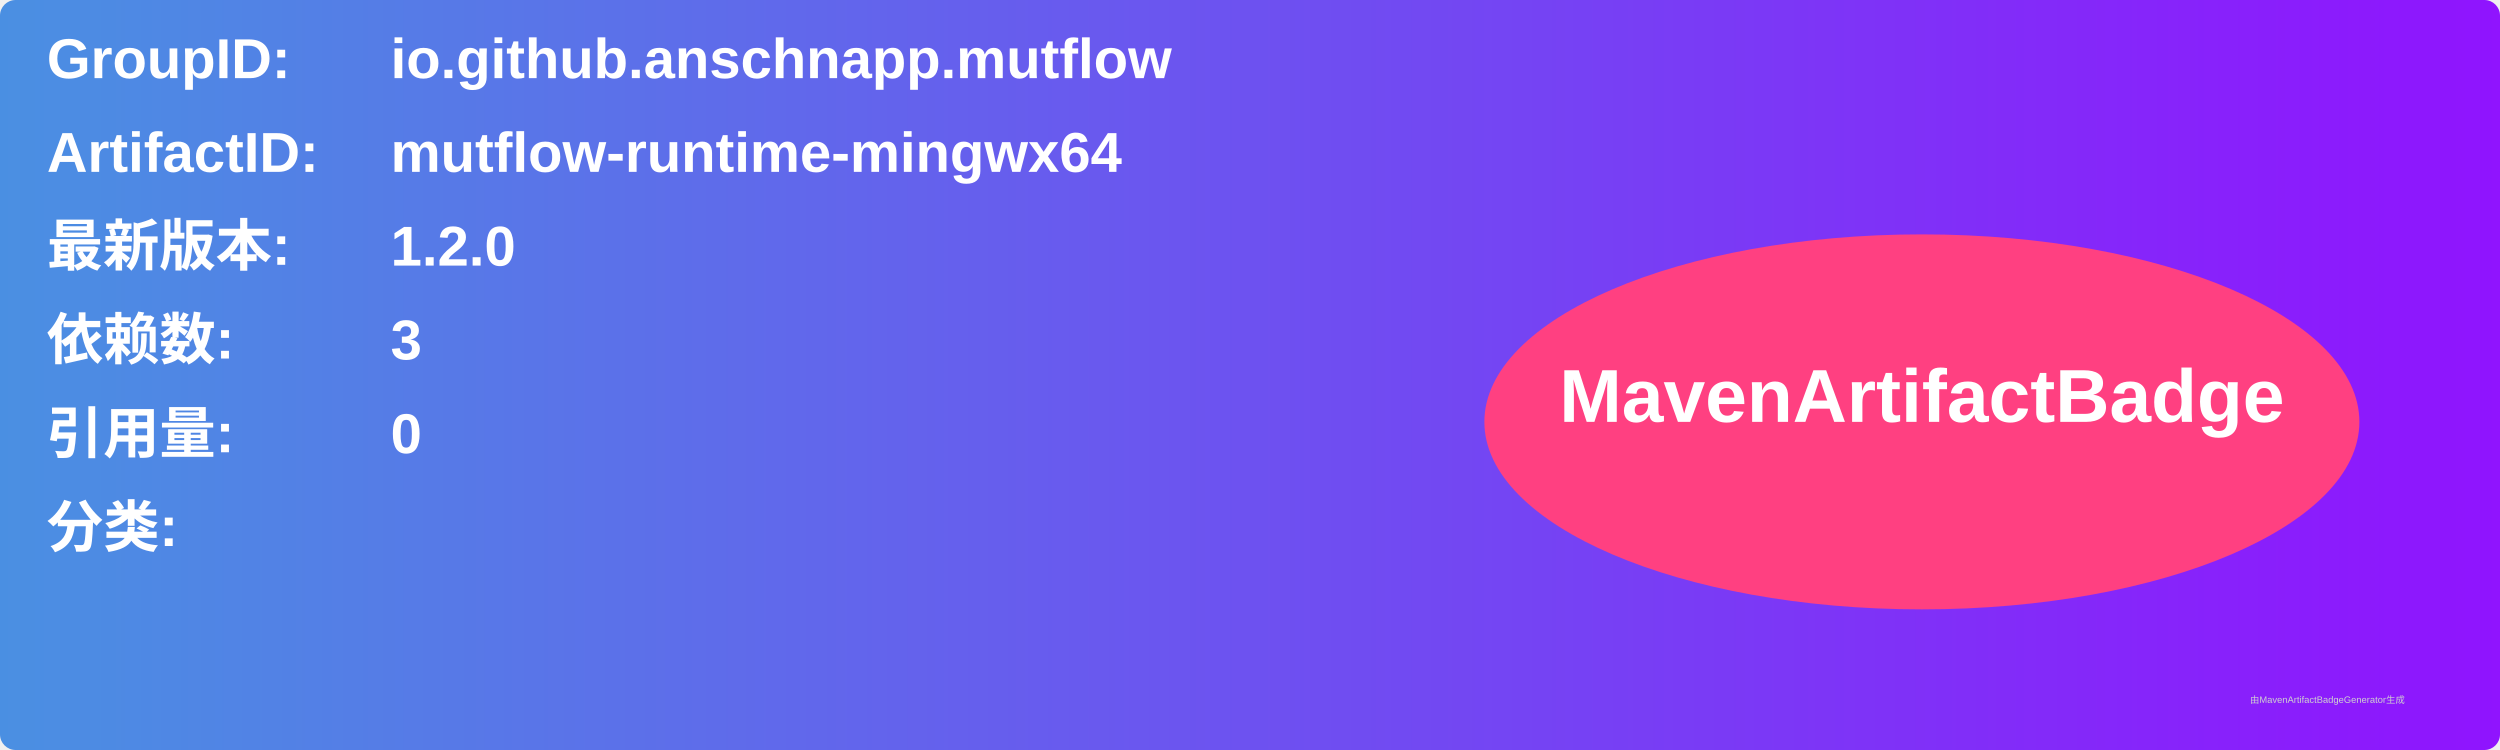
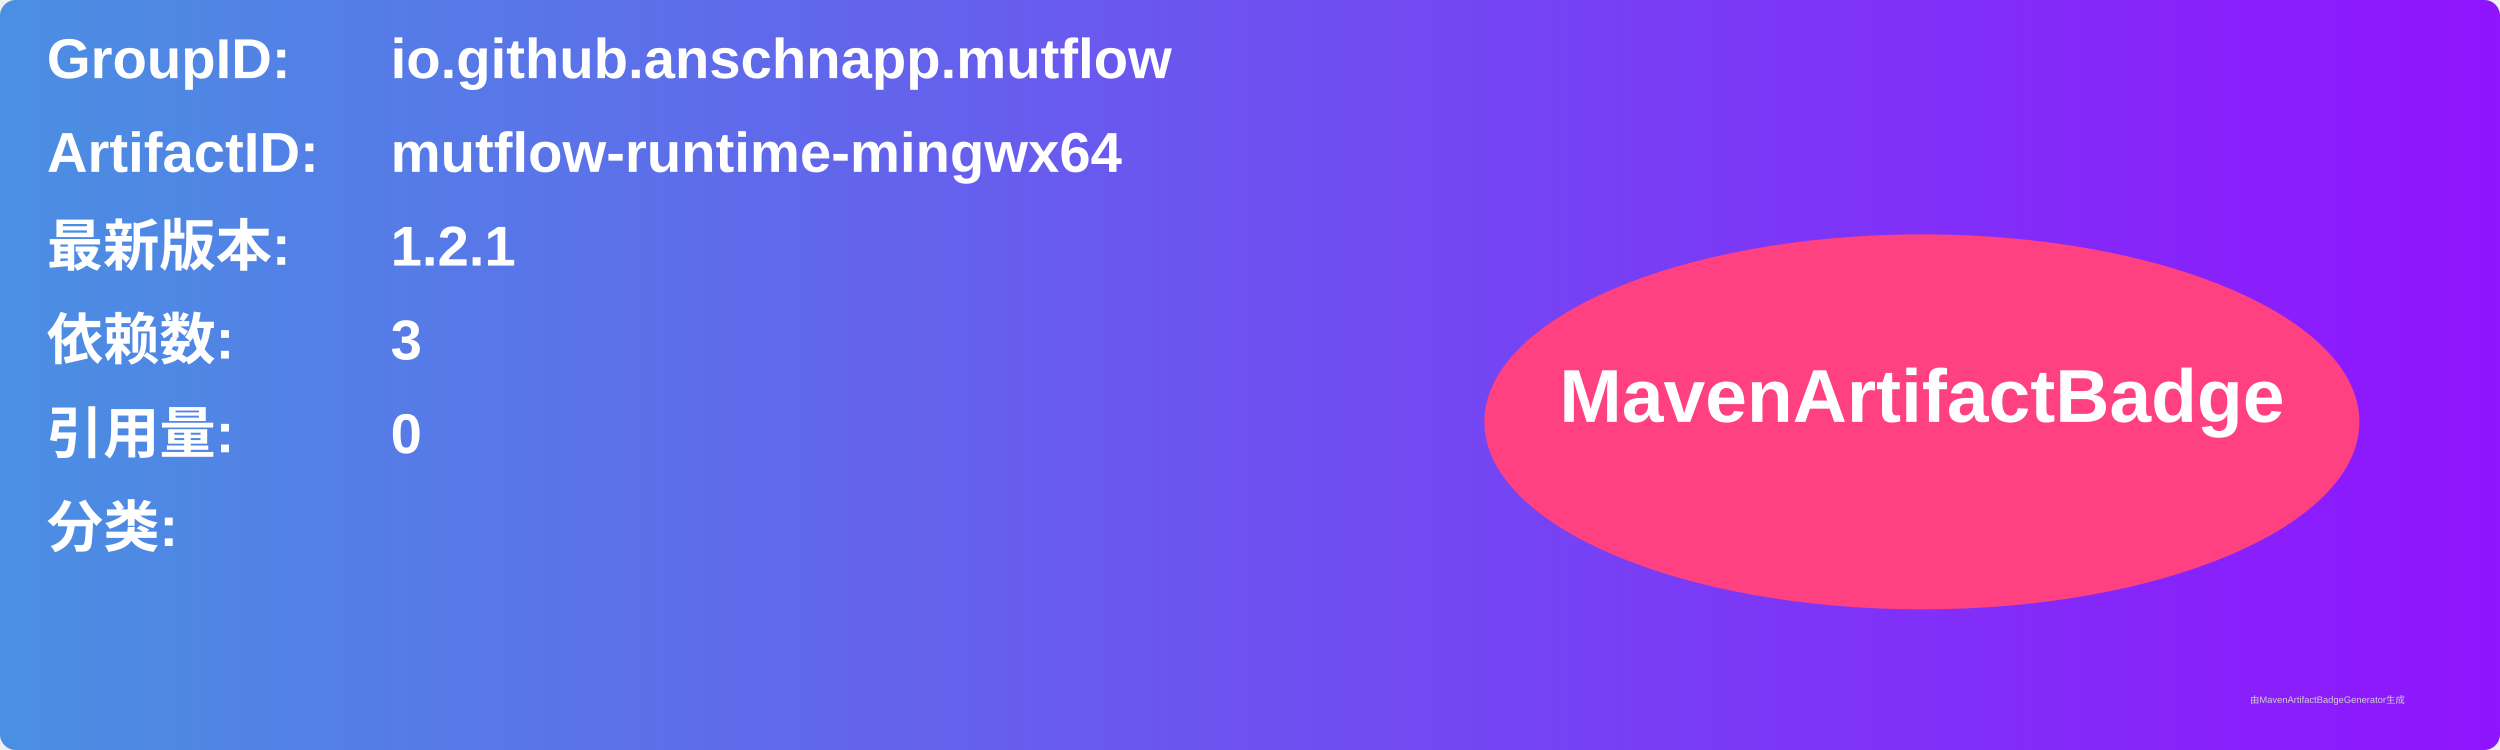
<svg xmlns="http://www.w3.org/2000/svg" width="800" height="240" viewBox="0 0 800 240">
  <linearGradient id="grad" x1="0%" y1="0%" x2="100%" y2="0%">
    <stop offset="0%" stop-color="#4a90e2" />
    <stop offset="100%" stop-color="#9013fe" />
  </linearGradient>
  <rect width="100%" height="100%" rx="5" ry="5" fill="url(#grad)" />
  <g transform="translate(15, 15)">
    <text x="0" y="10" font-family="Arial" font-size="18" fill="white" font-weight="bold" width="260">GroupID:</text>
    <text x="110" y="10" font-family="Arial" font-size="18" fill="white" font-weight="bold" width="460">io.github.anschnapp.mutflow</text>
    <text x="0" y="40" font-family="Arial" font-size="18" fill="white" font-weight="bold" width="260">ArtifactID:</text>
    <text x="110" y="40" font-family="Arial" font-size="18" fill="white" font-weight="bold" width="460">mutflow-runtime-mingwx64</text>
    <text x="0" y="70" font-family="Arial" font-size="18" fill="white" font-weight="bold">最新版本:</text>
    <text x="110" y="70" font-family="Arial" font-size="18" fill="white" font-weight="bold">
-       <tspan font-weight="bold">1.2.0</tspan>
+       <tspan font-weight="bold">1.2.1</tspan>
    </text>
    <text x="0" y="100" font-family="Arial" font-size="18" fill="white" font-weight="bold">依赖数: </text>
    <text x="110" y="100" font-family="Arial" font-size="18" fill="white">
      <tspan font-weight="bold">3</tspan>
    </text>
    <text x="0" y="130" font-family="Arial" font-size="18" fill="white" font-weight="bold">引用量: </text>
    <text x="110" y="130" font-family="Arial" font-size="18" fill="white">
      <tspan font-weight="bold">0</tspan>
    </text>
    <text x="0" y="160" font-family="Arial" font-size="18" fill="white" font-weight="bold">分类:</text>
    <text x="10" y="190" font-family="Arial" font-size="10" fill="white">
      <tspan font-weight="bold" />
    </text>
    <ellipse cx="600" cy="120" rx="140" ry="60" fill="#ff4081" />
    <text x="600" y="120" text-anchor="middle" font-family="Arial" font-size="24" fill="white" font-weight="bold">MavenArtifactBadge</text>
  </g>
  <text x="720" y="225" font-family="Arial" font-size="3" fill="#d0d0d0">由MavenArtifactBadgeGenerator生成</text>
</svg>
